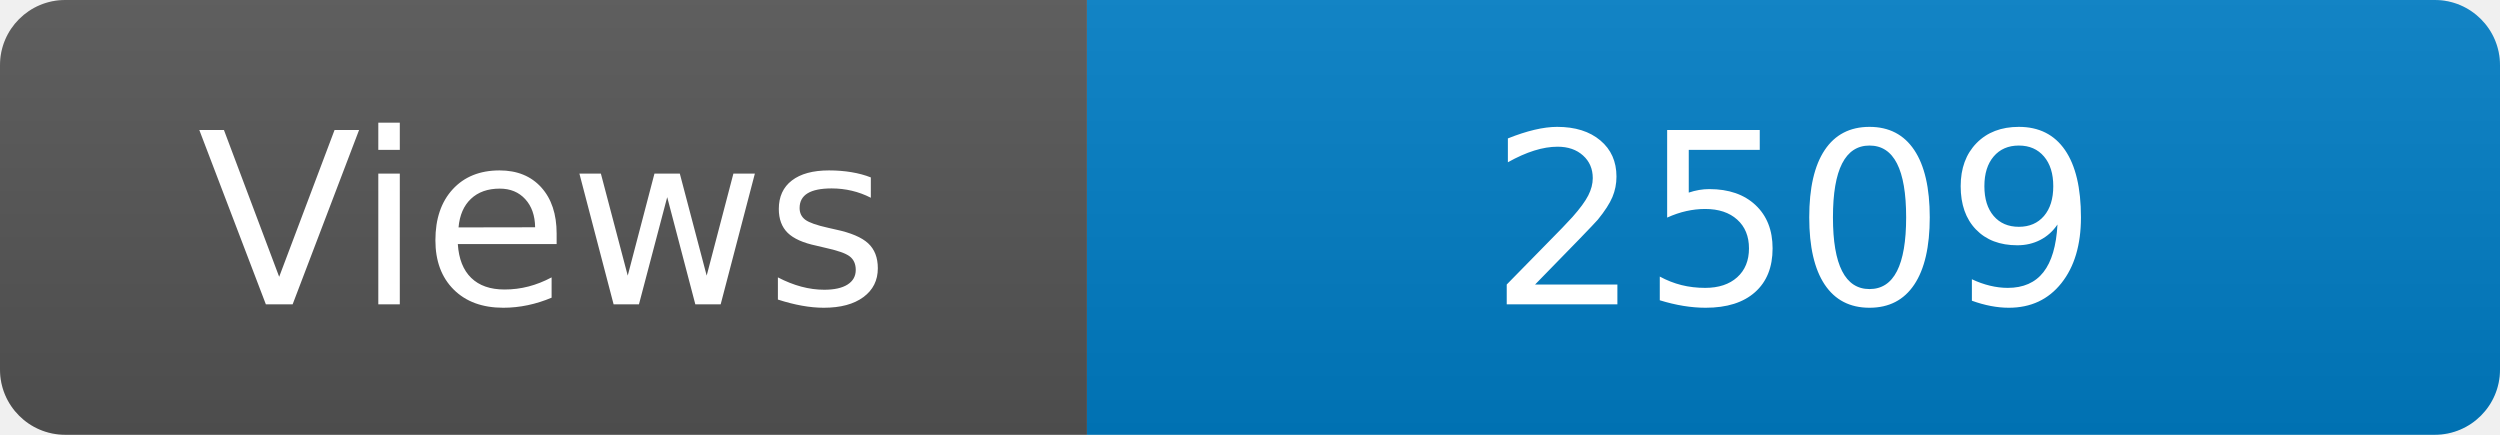
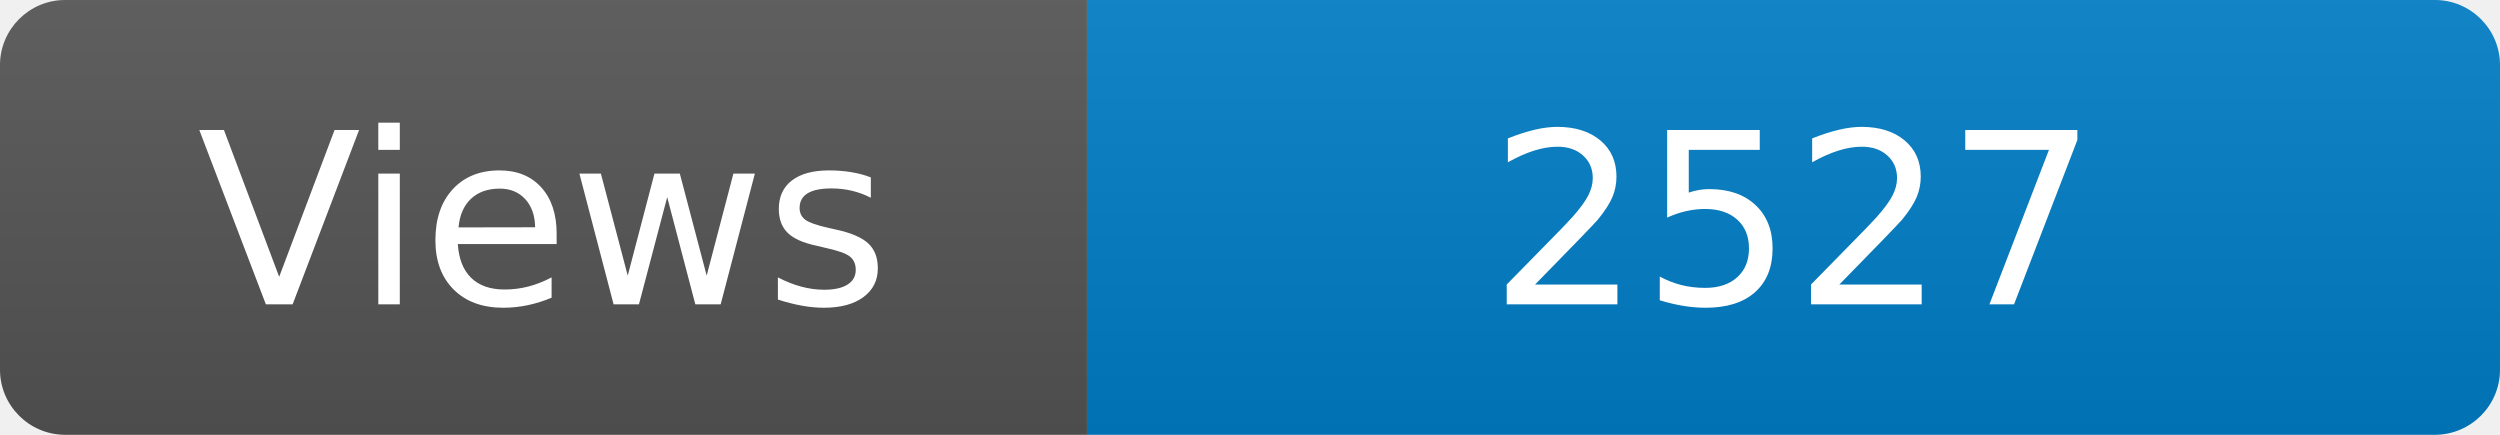
<svg xmlns="http://www.w3.org/2000/svg" width="115" height="20" role="img" aria-label="Maintained?: yes">
  <linearGradient id="s" x2="0" y2="100%">
    <stop offset="0" stop-color="#bbb" stop-opacity=".1" />
    <stop offset="1" stop-opacity=".1" />
  </linearGradient>
  <clipPath id="r">
    <rect width="115" height="20" rx="3" fill="#fff" />
  </clipPath>
  <g clip-path="url(#r)">
    <rect width="50" height="20" fill="#555" />
    <rect x="50" width="160" height="20" fill="#007ec6" />
    <rect width="115" height="20" fill="url(#s)" />
  </g>
  <g fill="#fff" text-anchor="middle" font-family="Verdana,Geneva,DejaVu Sans,sans-serif" font-size="110">
    <text x="250" y="140" transform="scale(.1)" fill="#fff">Views</text>
-     <text x="825" y="140" transform="scale(.1)" fill="#fff">2509</text>
+     <text x="825" y="140" transform="scale(.1)" fill="#fff">2527</text>
  </g>
</svg>
